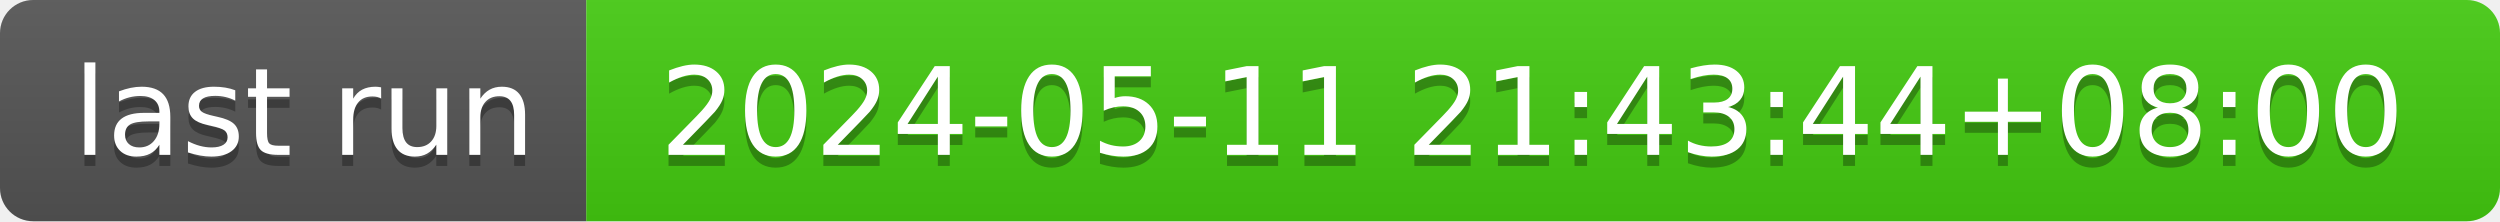
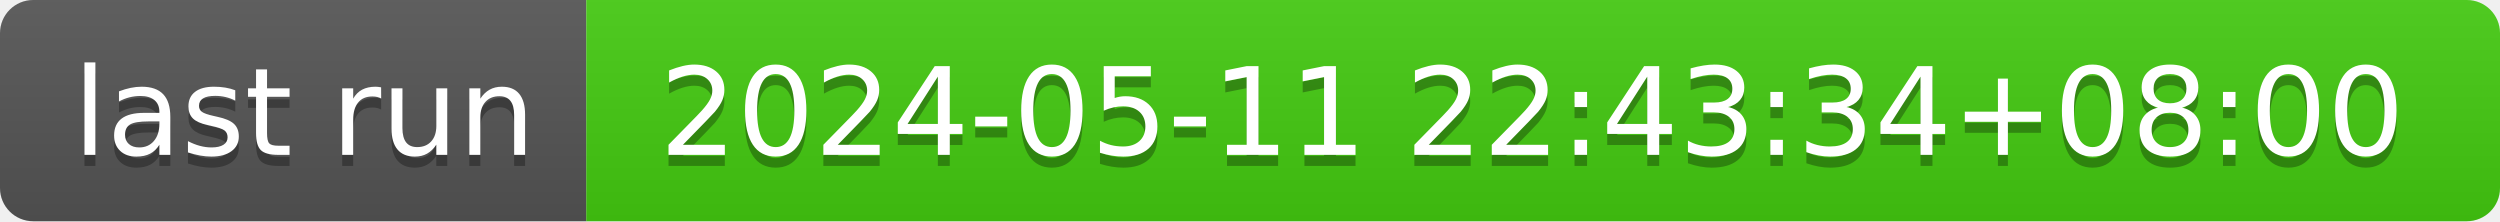
- <svg xmlns="http://www.w3.org/2000/svg" width="226" height="20" role="img" aria-label="last run: 2024-05-11 21:43:44+08:00">
+ <svg xmlns="http://www.w3.org/2000/svg" width="226" height="20" role="img" aria-label="last run: 2024-05-11 22:43:34+08:00">
  <linearGradient id="s" x2="0" y2="100%">
    <stop offset="0" stop-color="#bbb" stop-opacity=".1" />
    <stop offset="1" stop-opacity=".1" />
  </linearGradient>
  <clipPath id="r">
    <rect width="226" height="20" rx="3" fill="#fff" />
  </clipPath>
  <g clip-path="url(#r)">
    <rect width="53" height="20" fill="#555" />
    <rect x="53" width="173" height="20" fill="#4c1" />
    <rect width="226" height="20" fill="url(#s)" />
  </g>
  <g fill="#fff" text-anchor="middle" font-family="Verdana,Geneva,DejaVu Sans,sans-serif" text-rendering="geometricPrecision" font-size="110">
    <text aria-hidden="true" x="275" y="150" fill="#010101" fill-opacity=".3" transform="scale(.1)" textLength="430">last run</text>
    <text x="275" y="140" transform="scale(.1)" fill="#fff" textLength="430">last run</text>
-     <text aria-hidden="true" x="1385" y="150" fill="#010101" fill-opacity=".3" transform="scale(.1)" textLength="1630">2024-05-11 21:43:44+08:00</text>
-     <text x="1385" y="140" transform="scale(.1)" fill="#fff" textLength="1630">2024-05-11 21:43:44+08:00</text>
+     <text aria-hidden="true" x="1385" y="150" fill="#010101" fill-opacity=".3" transform="scale(.1)" textLength="1630">2024-05-11 22:43:34+08:00</text>
+     <text x="1385" y="140" transform="scale(.1)" fill="#fff" textLength="1630">2024-05-11 22:43:34+08:00</text>
  </g>
</svg>
